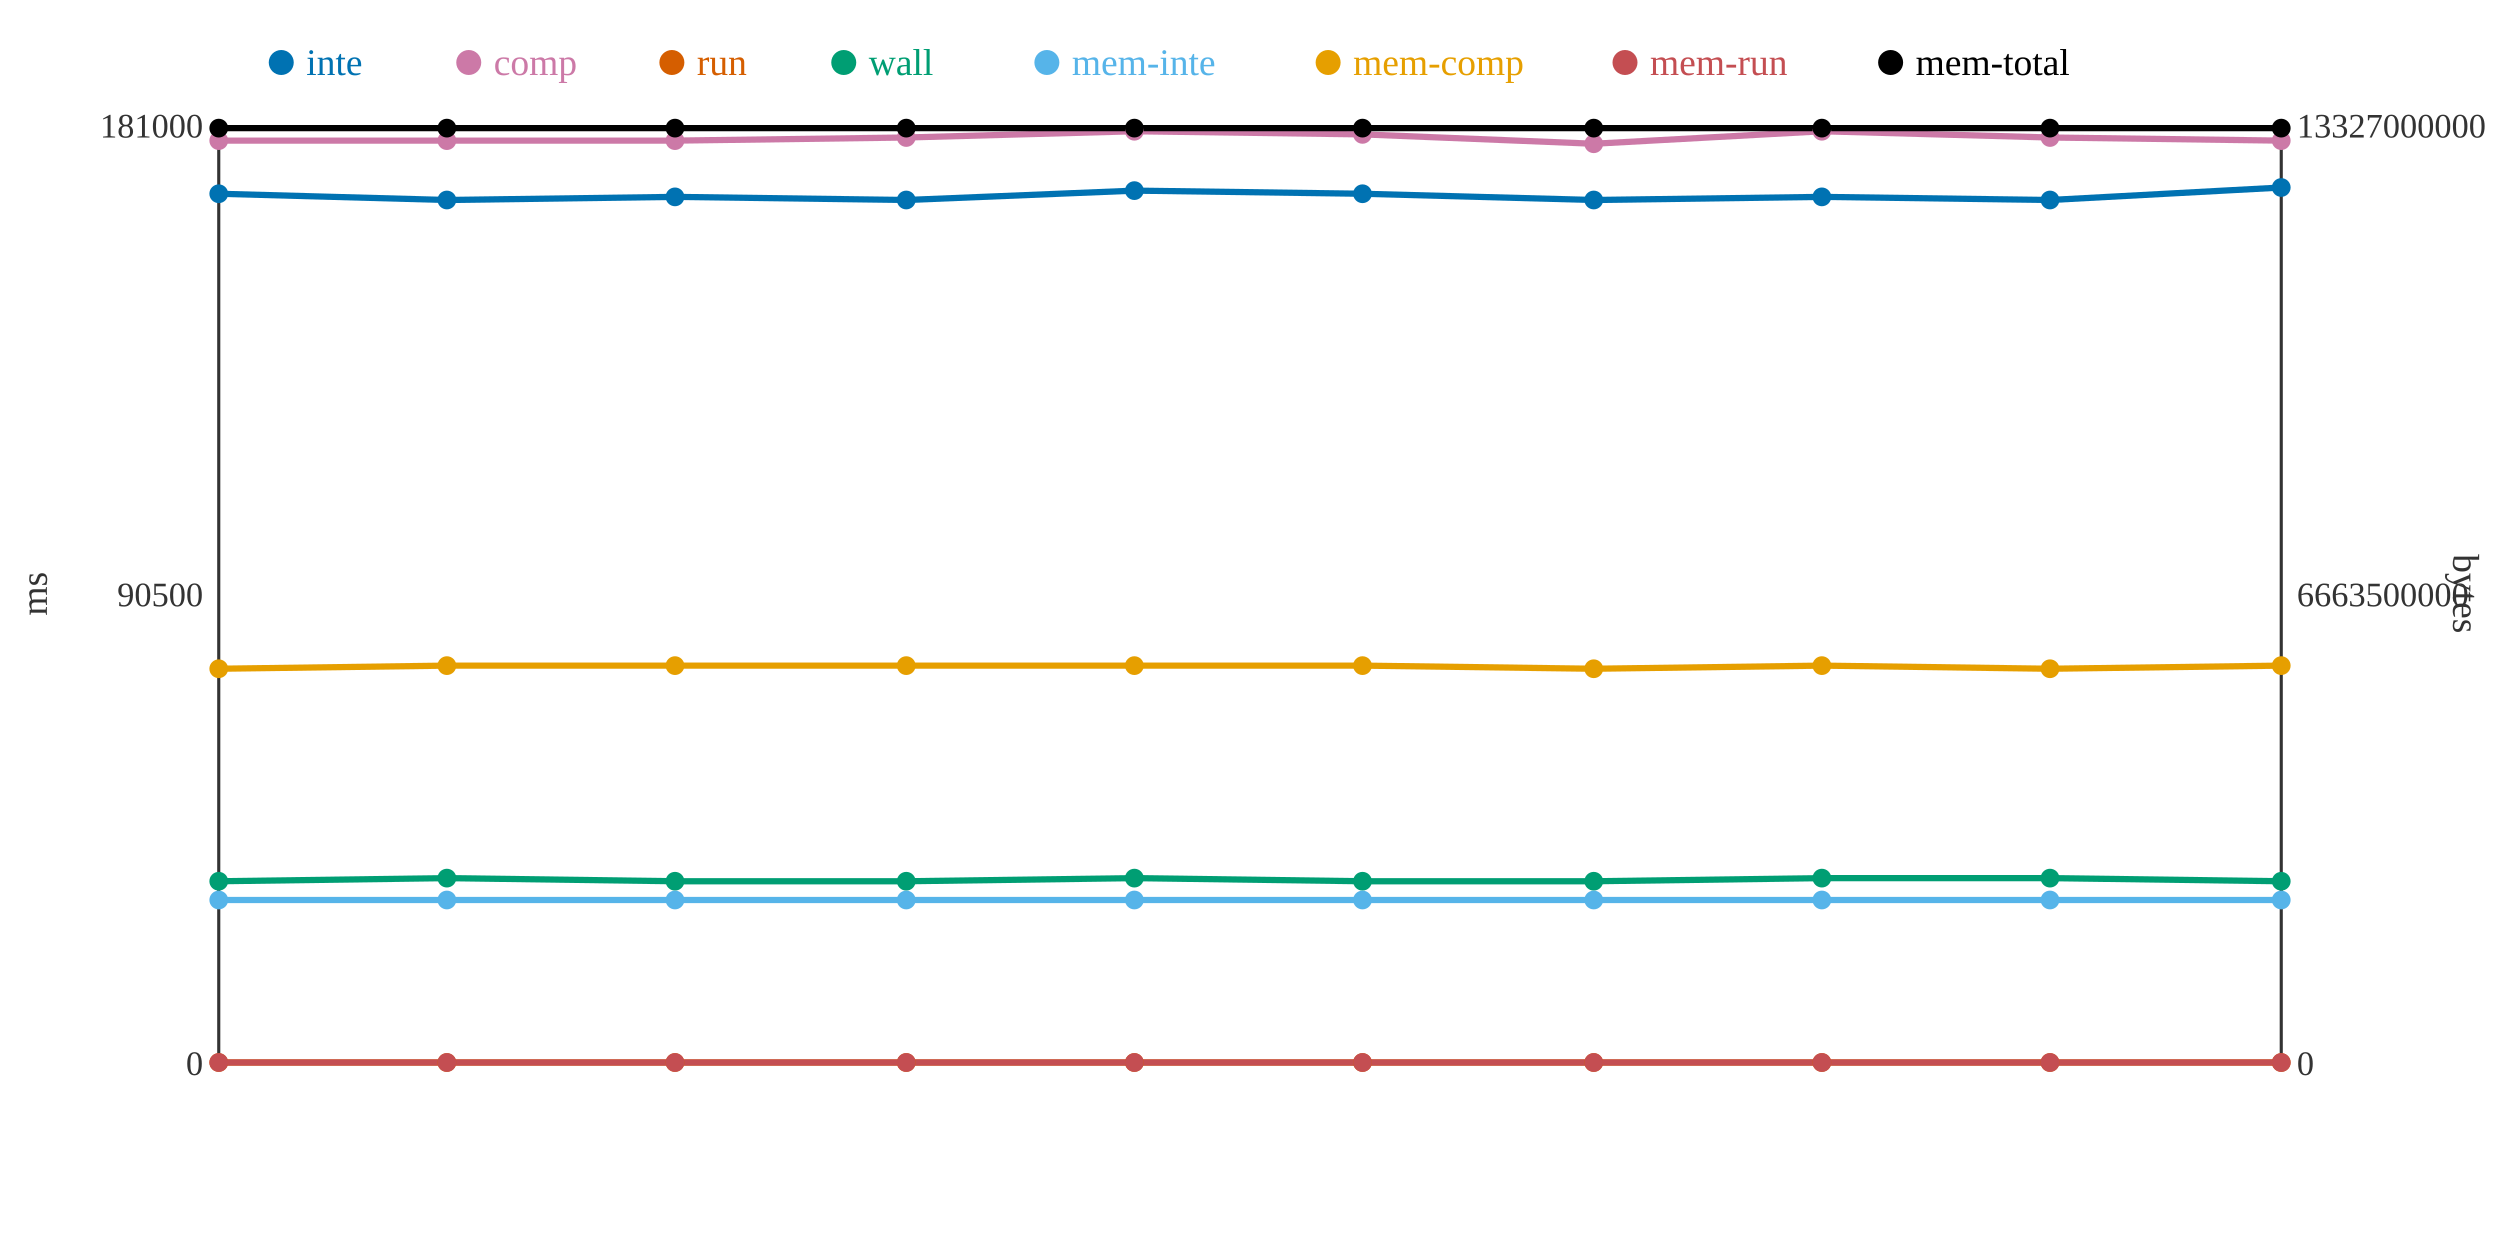
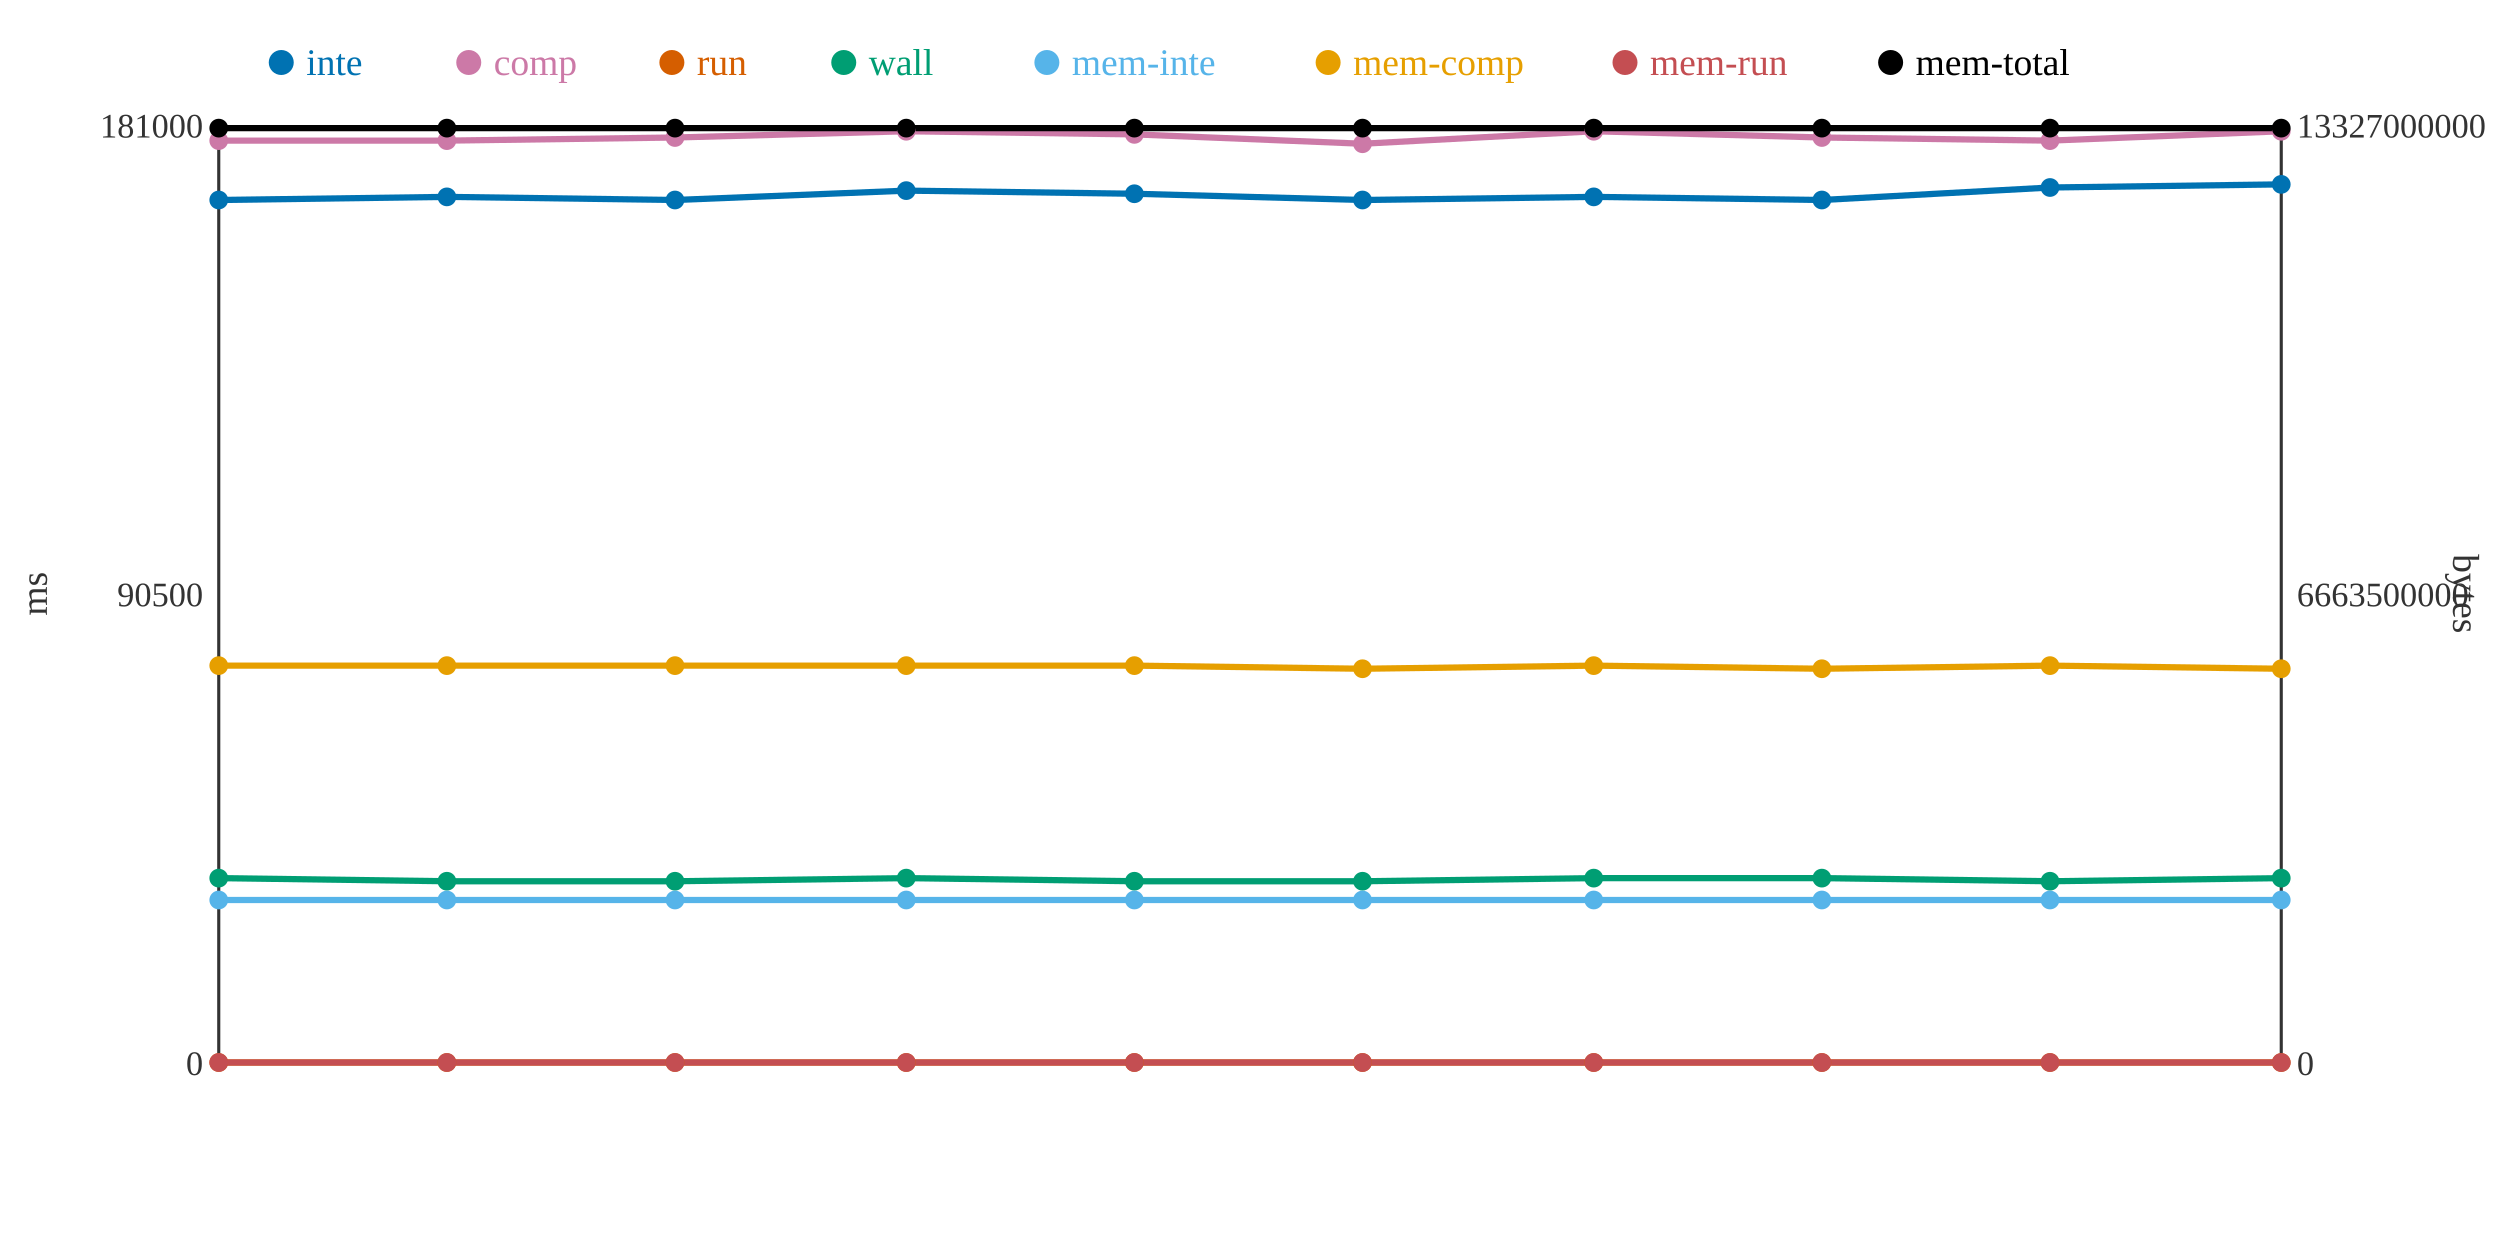
<svg xmlns="http://www.w3.org/2000/svg" width="800" height="400">
  <rect width="800" height="400" fill="white" />
  <line x1="70" y1="40" x2="70" y2="340" stroke="#333" stroke-width="1" />
  <line x1="70" y1="340" x2="730" y2="340" stroke="#333" stroke-width="1" />
  <line x1="730" y1="40" x2="730" y2="340" stroke="#333" stroke-width="1" />
  <text x="65" y="344" text-anchor="end" font-size="11" fill="#333">0</text>
  <text x="65" y="194" text-anchor="end" font-size="11" fill="#333">90500</text>
  <text x="65" y="44" text-anchor="end" font-size="11" fill="#333">181000</text>
  <text x="15" y="190" text-anchor="middle" font-size="12" fill="#333" transform="rotate(-90 15 190)">ms</text>
  <text x="735" y="344" text-anchor="start" font-size="11" fill="#333">0</text>
  <text x="735" y="194" text-anchor="start" font-size="11" fill="#333">6663500000</text>
  <text x="735" y="44" text-anchor="start" font-size="11" fill="#333">13327000000</text>
  <text x="785" y="190" text-anchor="middle" font-size="12" fill="#333" transform="rotate(90 785 190)">bytes</text>
-   <polyline points="70,62 143,64 216,63 290,64 363,61 436,62 510,64 583,63 656,64 730,60" fill="none" stroke="#0072B2" stroke-width="2" />
-   <polyline points="70,45 143,45 216,45 290,44 363,42 436,43 510,46 583,42 656,44 730,45" fill="none" stroke="#CC79A7" stroke-width="2" />
+   <polyline points="70,64 143,63 216,64 290,61 363,62 436,64 510,63 583,64 656,60 730,59" fill="none" stroke="#0072B2" stroke-width="2" />
+   <polyline points="70,45 143,45 216,44 290,42 363,43 436,46 510,42 583,44 656,45 730,42" fill="none" stroke="#CC79A7" stroke-width="2" />
  <polyline points="70,340 143,340 216,340 290,340 363,340 436,340 510,340 583,340 656,340 730,340" fill="none" stroke="#D55E00" stroke-width="2" />
-   <polyline points="70,282 143,281 216,282 290,282 363,281 436,282 510,282 583,281 656,281 730,282" fill="none" stroke="#009E73" stroke-width="2" />
+   <polyline points="70,281 143,282 216,282 290,281 363,282 436,282 510,281 583,281 656,282 730,281" fill="none" stroke="#009E73" stroke-width="2" />
  <polyline points="70,288 143,288 216,288 290,288 363,288 436,288 510,288 583,288 656,288 730,288" fill="none" stroke="#56B4E9" stroke-width="2" />
-   <polyline points="70,214 143,213 216,213 290,213 363,213 436,213 510,214 583,213 656,214 730,213" fill="none" stroke="#E69F00" stroke-width="2" />
+   <polyline points="70,213 143,213 216,213 290,213 363,213 436,214 510,213 583,214 656,213 730,214" fill="none" stroke="#E69F00" stroke-width="2" />
  <polyline points="70,340 143,340 216,340 290,340 363,340 436,340 510,340 583,340 656,340 730,340" fill="none" stroke="#C44E52" stroke-width="2" />
  <polyline points="70,41 143,41 216,41 290,41 363,41 436,41 510,41 583,41 656,41 730,41" fill="none" stroke="#000000" stroke-width="2" />
-   <circle cx="70" cy="62" r="3" fill="#0072B2" />
+   <circle cx="70" cy="64" r="3" fill="#0072B2" />
  <circle cx="70" cy="45" r="3" fill="#CC79A7" />
  <circle cx="70" cy="340" r="3" fill="#D55E00" />
-   <circle cx="70" cy="282" r="3" fill="#009E73" />
+   <circle cx="70" cy="281" r="3" fill="#009E73" />
  <circle cx="70" cy="288" r="3" fill="#56B4E9" />
-   <circle cx="70" cy="214" r="3" fill="#E69F00" />
+   <circle cx="70" cy="213" r="3" fill="#E69F00" />
  <circle cx="70" cy="340" r="3" fill="#C44E52" />
  <circle cx="70" cy="41" r="3" fill="#000000" />
-   <circle cx="143" cy="64" r="3" fill="#0072B2" />
+   <circle cx="143" cy="63" r="3" fill="#0072B2" />
  <circle cx="143" cy="45" r="3" fill="#CC79A7" />
  <circle cx="143" cy="340" r="3" fill="#D55E00" />
-   <circle cx="143" cy="281" r="3" fill="#009E73" />
+   <circle cx="143" cy="282" r="3" fill="#009E73" />
  <circle cx="143" cy="288" r="3" fill="#56B4E9" />
  <circle cx="143" cy="213" r="3" fill="#E69F00" />
  <circle cx="143" cy="340" r="3" fill="#C44E52" />
  <circle cx="143" cy="41" r="3" fill="#000000" />
-   <circle cx="216" cy="63" r="3" fill="#0072B2" />
-   <circle cx="216" cy="45" r="3" fill="#CC79A7" />
+   <circle cx="216" cy="64" r="3" fill="#0072B2" />
+   <circle cx="216" cy="44" r="3" fill="#CC79A7" />
  <circle cx="216" cy="340" r="3" fill="#D55E00" />
  <circle cx="216" cy="282" r="3" fill="#009E73" />
  <circle cx="216" cy="288" r="3" fill="#56B4E9" />
  <circle cx="216" cy="213" r="3" fill="#E69F00" />
  <circle cx="216" cy="340" r="3" fill="#C44E52" />
  <circle cx="216" cy="41" r="3" fill="#000000" />
-   <circle cx="290" cy="64" r="3" fill="#0072B2" />
-   <circle cx="290" cy="44" r="3" fill="#CC79A7" />
+   <circle cx="290" cy="61" r="3" fill="#0072B2" />
+   <circle cx="290" cy="42" r="3" fill="#CC79A7" />
  <circle cx="290" cy="340" r="3" fill="#D55E00" />
-   <circle cx="290" cy="282" r="3" fill="#009E73" />
+   <circle cx="290" cy="281" r="3" fill="#009E73" />
  <circle cx="290" cy="288" r="3" fill="#56B4E9" />
  <circle cx="290" cy="213" r="3" fill="#E69F00" />
  <circle cx="290" cy="340" r="3" fill="#C44E52" />
  <circle cx="290" cy="41" r="3" fill="#000000" />
-   <circle cx="363" cy="61" r="3" fill="#0072B2" />
-   <circle cx="363" cy="42" r="3" fill="#CC79A7" />
+   <circle cx="363" cy="62" r="3" fill="#0072B2" />
+   <circle cx="363" cy="43" r="3" fill="#CC79A7" />
  <circle cx="363" cy="340" r="3" fill="#D55E00" />
-   <circle cx="363" cy="281" r="3" fill="#009E73" />
+   <circle cx="363" cy="282" r="3" fill="#009E73" />
  <circle cx="363" cy="288" r="3" fill="#56B4E9" />
  <circle cx="363" cy="213" r="3" fill="#E69F00" />
  <circle cx="363" cy="340" r="3" fill="#C44E52" />
  <circle cx="363" cy="41" r="3" fill="#000000" />
-   <circle cx="436" cy="62" r="3" fill="#0072B2" />
-   <circle cx="436" cy="43" r="3" fill="#CC79A7" />
+   <circle cx="436" cy="64" r="3" fill="#0072B2" />
+   <circle cx="436" cy="46" r="3" fill="#CC79A7" />
  <circle cx="436" cy="340" r="3" fill="#D55E00" />
  <circle cx="436" cy="282" r="3" fill="#009E73" />
  <circle cx="436" cy="288" r="3" fill="#56B4E9" />
-   <circle cx="436" cy="213" r="3" fill="#E69F00" />
+   <circle cx="436" cy="214" r="3" fill="#E69F00" />
  <circle cx="436" cy="340" r="3" fill="#C44E52" />
  <circle cx="436" cy="41" r="3" fill="#000000" />
-   <circle cx="510" cy="64" r="3" fill="#0072B2" />
-   <circle cx="510" cy="46" r="3" fill="#CC79A7" />
+   <circle cx="510" cy="63" r="3" fill="#0072B2" />
+   <circle cx="510" cy="42" r="3" fill="#CC79A7" />
  <circle cx="510" cy="340" r="3" fill="#D55E00" />
-   <circle cx="510" cy="282" r="3" fill="#009E73" />
+   <circle cx="510" cy="281" r="3" fill="#009E73" />
  <circle cx="510" cy="288" r="3" fill="#56B4E9" />
-   <circle cx="510" cy="214" r="3" fill="#E69F00" />
+   <circle cx="510" cy="213" r="3" fill="#E69F00" />
  <circle cx="510" cy="340" r="3" fill="#C44E52" />
  <circle cx="510" cy="41" r="3" fill="#000000" />
-   <circle cx="583" cy="63" r="3" fill="#0072B2" />
-   <circle cx="583" cy="42" r="3" fill="#CC79A7" />
+   <circle cx="583" cy="64" r="3" fill="#0072B2" />
+   <circle cx="583" cy="44" r="3" fill="#CC79A7" />
  <circle cx="583" cy="340" r="3" fill="#D55E00" />
  <circle cx="583" cy="281" r="3" fill="#009E73" />
  <circle cx="583" cy="288" r="3" fill="#56B4E9" />
-   <circle cx="583" cy="213" r="3" fill="#E69F00" />
+   <circle cx="583" cy="214" r="3" fill="#E69F00" />
  <circle cx="583" cy="340" r="3" fill="#C44E52" />
  <circle cx="583" cy="41" r="3" fill="#000000" />
-   <circle cx="656" cy="64" r="3" fill="#0072B2" />
-   <circle cx="656" cy="44" r="3" fill="#CC79A7" />
+   <circle cx="656" cy="60" r="3" fill="#0072B2" />
+   <circle cx="656" cy="45" r="3" fill="#CC79A7" />
  <circle cx="656" cy="340" r="3" fill="#D55E00" />
-   <circle cx="656" cy="281" r="3" fill="#009E73" />
+   <circle cx="656" cy="282" r="3" fill="#009E73" />
  <circle cx="656" cy="288" r="3" fill="#56B4E9" />
-   <circle cx="656" cy="214" r="3" fill="#E69F00" />
+   <circle cx="656" cy="213" r="3" fill="#E69F00" />
  <circle cx="656" cy="340" r="3" fill="#C44E52" />
  <circle cx="656" cy="41" r="3" fill="#000000" />
-   <circle cx="730" cy="60" r="3" fill="#0072B2" />
-   <circle cx="730" cy="45" r="3" fill="#CC79A7" />
+   <circle cx="730" cy="59" r="3" fill="#0072B2" />
+   <circle cx="730" cy="42" r="3" fill="#CC79A7" />
  <circle cx="730" cy="340" r="3" fill="#D55E00" />
-   <circle cx="730" cy="282" r="3" fill="#009E73" />
+   <circle cx="730" cy="281" r="3" fill="#009E73" />
  <circle cx="730" cy="288" r="3" fill="#56B4E9" />
-   <circle cx="730" cy="213" r="3" fill="#E69F00" />
+   <circle cx="730" cy="214" r="3" fill="#E69F00" />
  <circle cx="730" cy="340" r="3" fill="#C44E52" />
  <circle cx="730" cy="41" r="3" fill="#000000" />
  <circle cx="90" cy="20" r="4" fill="#0072B2" />
  <text x="98" y="24" text-anchor="start" font-size="12" fill="#0072B2">inte</text>
  <circle cx="150" cy="20" r="4" fill="#CC79A7" />
  <text x="158" y="24" text-anchor="start" font-size="12" fill="#CC79A7">comp</text>
  <circle cx="215" cy="20" r="4" fill="#D55E00" />
  <text x="223" y="24" text-anchor="start" font-size="12" fill="#D55E00">run</text>
  <circle cx="270" cy="20" r="4" fill="#009E73" />
  <text x="278" y="24" text-anchor="start" font-size="12" fill="#009E73">wall</text>
  <circle cx="335" cy="20" r="4" fill="#56B4E9" />
  <text x="343" y="24" text-anchor="start" font-size="12" fill="#56B4E9">mem-inte</text>
  <circle cx="425" cy="20" r="4" fill="#E69F00" />
  <text x="433" y="24" text-anchor="start" font-size="12" fill="#E69F00">mem-comp</text>
  <circle cx="520" cy="20" r="4" fill="#C44E52" />
  <text x="528" y="24" text-anchor="start" font-size="12" fill="#C44E52">mem-run</text>
  <circle cx="605" cy="20" r="4" fill="#000000" />
  <text x="613" y="24" text-anchor="start" font-size="12" fill="#000000">mem-total</text>
</svg>
